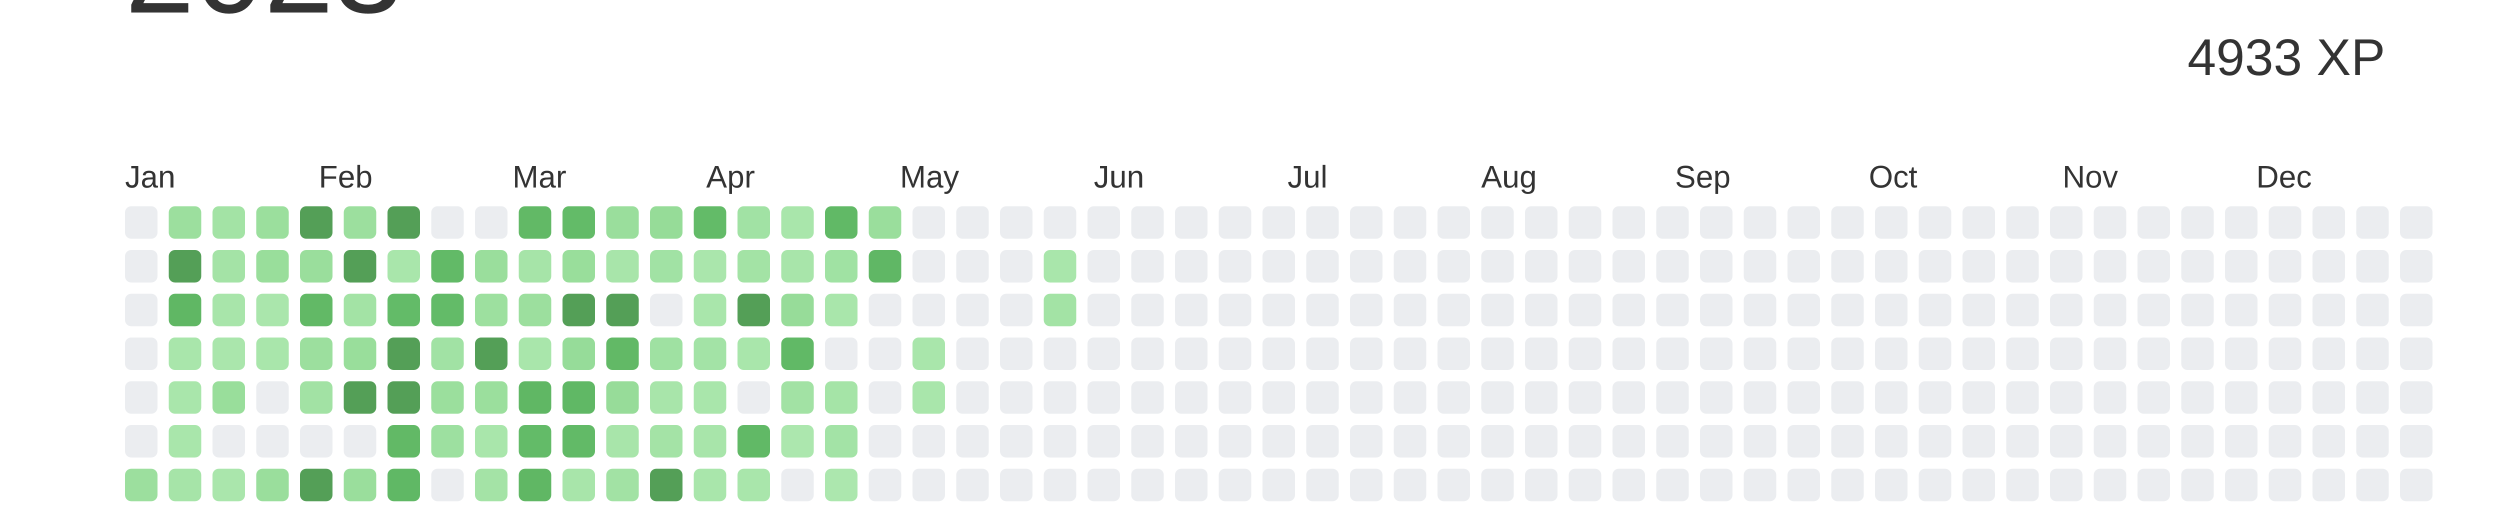
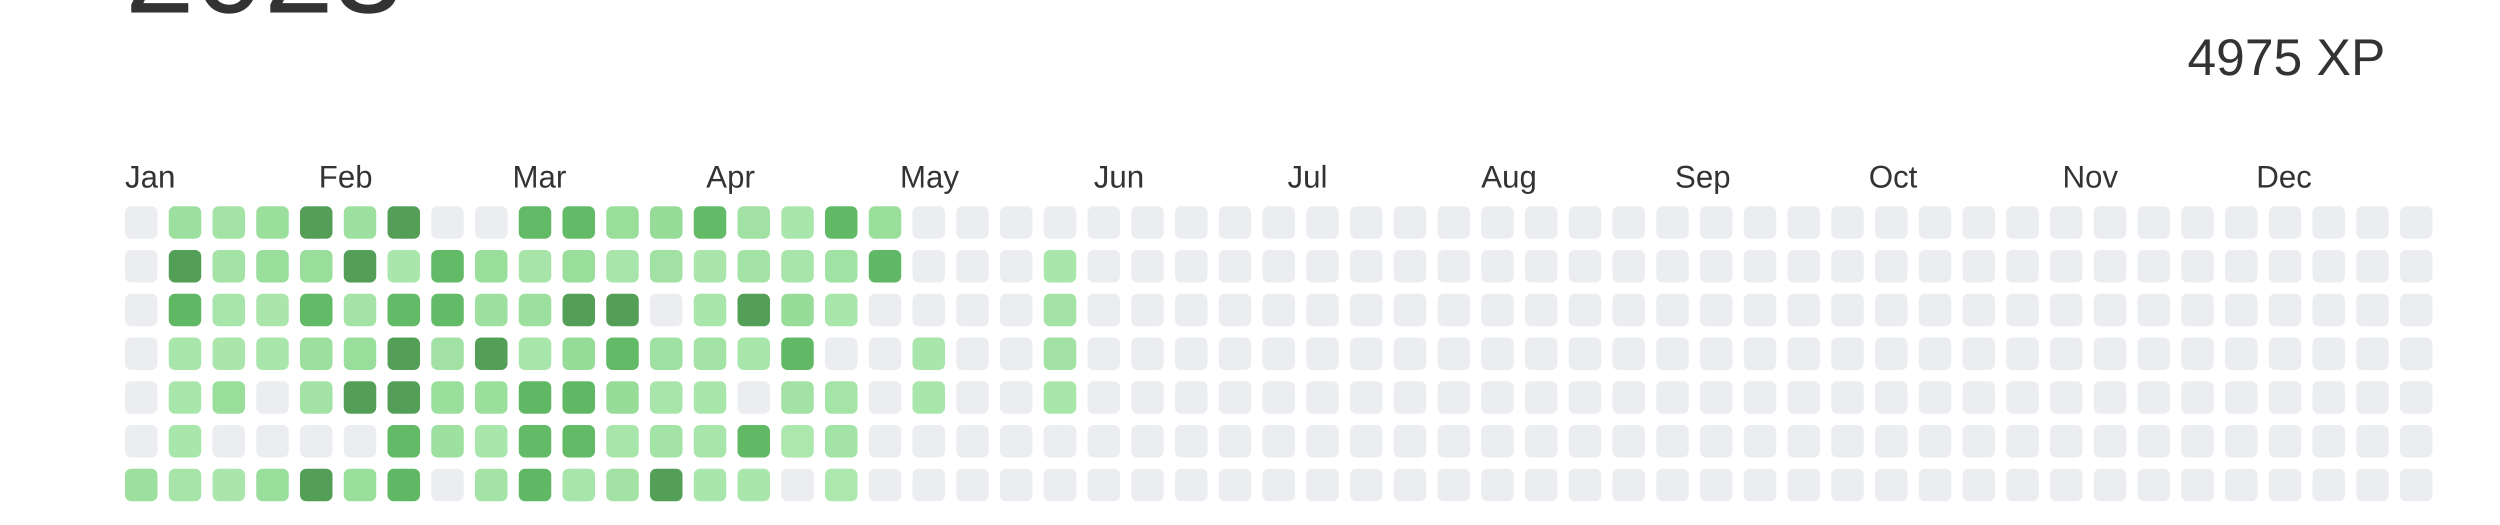
<svg xmlns="http://www.w3.org/2000/svg" baseProfile="full" height="42mm" version="1.1" viewBox="0,0,200,42" width="200mm">
  <defs />
  <rect fill="#ffffff" height="42" width="200" x="0" y="0" />
  <text alignment-baseline="hanging" fill="#333333" style="font-size:10.0px; font-family:Arial;" x="10" y="1">2023</text>
-   <text alignment-baseline="hanging" fill="#333333" style="font-size:4.125px; font-family:Arial;" x="175" y="6">4933 XP</text>
+   <text alignment-baseline="hanging" fill="#333333" style="font-size:4.125px; font-family:Arial;" x="175" y="6">4975 XP</text>
  <text fill="#333333" style="font-size:2.5px; font-family:Arial" x="10.0" y="15">Jan</text>
  <text fill="#333333" style="font-size:2.5px; font-family:Arial" x="25.5" y="15">Feb</text>
  <text fill="#333333" style="font-size:2.5px; font-family:Arial" x="41.0" y="15">Mar</text>
  <text fill="#333333" style="font-size:2.5px; font-family:Arial" x="56.5" y="15">Apr</text>
  <text fill="#333333" style="font-size:2.5px; font-family:Arial" x="72.0" y="15">May</text>
  <text fill="#333333" style="font-size:2.5px; font-family:Arial" x="87.5" y="15">Jun</text>
  <text fill="#333333" style="font-size:2.5px; font-family:Arial" x="103.0" y="15">Jul</text>
  <text fill="#333333" style="font-size:2.5px; font-family:Arial" x="118.5" y="15">Aug</text>
  <text fill="#333333" style="font-size:2.5px; font-family:Arial" x="134.0" y="15">Sep</text>
  <text fill="#333333" style="font-size:2.5px; font-family:Arial" x="149.5" y="15">Oct</text>
  <text fill="#333333" style="font-size:2.5px; font-family:Arial" x="165.0" y="15">Nov</text>
  <text fill="#333333" style="font-size:2.5px; font-family:Arial" x="180.5" y="15">Dec</text>
  <rect fill="#EBEDF0" height="2.6" rx="0.5" ry="0.5" width="2.6" x="10.0" y="16.5" />
  <rect fill="#EBEDF0" height="2.6" rx="0.5" ry="0.5" width="2.6" x="10.0" y="20.0" />
  <rect fill="#EBEDF0" height="2.6" rx="0.5" ry="0.5" width="2.6" x="10.0" y="23.5" />
  <rect fill="#EBEDF0" height="2.6" rx="0.5" ry="0.5" width="2.6" x="10.0" y="27.0" />
  <rect fill="#EBEDF0" height="2.6" rx="0.5" ry="0.5" width="2.6" x="10.0" y="30.5" />
  <rect fill="#EBEDF0" height="2.6" rx="0.5" ry="0.5" width="2.6" x="10.0" y="34.0" />
  <rect fill="#9cdf9e" height="2.6" rx="0.5" ry="0.5" width="2.6" x="10.0" y="37.5" />
  <rect fill="#9cdf9e" height="2.6" rx="0.5" ry="0.5" width="2.6" x="13.5" y="16.5" />
  <rect fill="#549F57" height="2.6" rx="0.5" ry="0.5" width="2.6" x="13.5" y="20.0" />
  <rect fill="#60b764" height="2.6" rx="0.5" ry="0.5" width="2.6" x="13.5" y="23.5" />
  <rect fill="#a9e6ab" height="2.6" rx="0.5" ry="0.5" width="2.6" x="13.5" y="27.0" />
  <rect fill="#a9e6ab" height="2.6" rx="0.5" ry="0.5" width="2.6" x="13.5" y="30.5" />
  <rect fill="#a9e6ab" height="2.6" rx="0.5" ry="0.5" width="2.6" x="13.5" y="34.0" />
  <rect fill="#a6e4a8" height="2.6" rx="0.5" ry="0.5" width="2.6" x="13.5" y="37.5" />
  <rect fill="#a3e3a5" height="2.6" rx="0.5" ry="0.5" width="2.6" x="17.0" y="16.5" />
  <rect fill="#a4e3a6" height="2.6" rx="0.5" ry="0.5" width="2.6" x="17.0" y="20.0" />
  <rect fill="#a8e5aa" height="2.6" rx="0.5" ry="0.5" width="2.6" x="17.0" y="23.5" />
  <rect fill="#aae6ac" height="2.6" rx="0.5" ry="0.5" width="2.6" x="17.0" y="27.0" />
  <rect fill="#99de9b" height="2.6" rx="0.5" ry="0.5" width="2.6" x="17.0" y="30.5" />
  <rect fill="#EBEDF0" height="2.6" rx="0.5" ry="0.5" width="2.6" x="17.0" y="34.0" />
  <rect fill="#aae6ac" height="2.6" rx="0.5" ry="0.5" width="2.6" x="17.0" y="37.5" />
  <rect fill="#9bdf9d" height="2.6" rx="0.5" ry="0.5" width="2.6" x="20.5" y="16.5" />
  <rect fill="#99de9b" height="2.6" rx="0.5" ry="0.5" width="2.6" x="20.5" y="20.0" />
  <rect fill="#aae6ac" height="2.6" rx="0.5" ry="0.5" width="2.6" x="20.5" y="23.5" />
  <rect fill="#a9e6ab" height="2.6" rx="0.5" ry="0.5" width="2.6" x="20.5" y="27.0" />
  <rect fill="#EBEDF0" height="2.6" rx="0.5" ry="0.5" width="2.6" x="20.5" y="30.5" />
  <rect fill="#EBEDF0" height="2.6" rx="0.5" ry="0.5" width="2.6" x="20.5" y="34.0" />
  <rect fill="#9ade9c" height="2.6" rx="0.5" ry="0.5" width="2.6" x="20.5" y="37.5" />
  <rect fill="#549F57" height="2.6" rx="0.5" ry="0.5" width="2.6" x="24.0" y="16.5" />
  <rect fill="#9ade9c" height="2.6" rx="0.5" ry="0.5" width="2.6" x="24.0" y="20.0" />
  <rect fill="#62b966" height="2.6" rx="0.5" ry="0.5" width="2.6" x="24.0" y="23.5" />
  <rect fill="#9cdf9e" height="2.6" rx="0.5" ry="0.5" width="2.6" x="24.0" y="27.0" />
  <rect fill="#a2e2a4" height="2.6" rx="0.5" ry="0.5" width="2.6" x="24.0" y="30.5" />
  <rect fill="#EBEDF0" height="2.6" rx="0.5" ry="0.5" width="2.6" x="24.0" y="34.0" />
  <rect fill="#549F57" height="2.6" rx="0.5" ry="0.5" width="2.6" x="24.0" y="37.5" />
  <rect fill="#9cdf9e" height="2.6" rx="0.5" ry="0.5" width="2.6" x="27.5" y="16.5" />
  <rect fill="#549F57" height="2.6" rx="0.5" ry="0.5" width="2.6" x="27.5" y="20.0" />
  <rect fill="#a3e3a5" height="2.6" rx="0.5" ry="0.5" width="2.6" x="27.5" y="23.5" />
  <rect fill="#99de9b" height="2.6" rx="0.5" ry="0.5" width="2.6" x="27.5" y="27.0" />
  <rect fill="#549F57" height="2.6" rx="0.5" ry="0.5" width="2.6" x="27.5" y="30.5" />
  <rect fill="#EBEDF0" height="2.6" rx="0.5" ry="0.5" width="2.6" x="27.5" y="34.0" />
  <rect fill="#9ade9c" height="2.6" rx="0.5" ry="0.5" width="2.6" x="27.5" y="37.5" />
  <rect fill="#549F57" height="2.6" rx="0.5" ry="0.5" width="2.6" x="31.0" y="16.5" />
  <rect fill="#a9e6ab" height="2.6" rx="0.5" ry="0.5" width="2.6" x="31.0" y="20.0" />
  <rect fill="#63bb68" height="2.6" rx="0.5" ry="0.5" width="2.6" x="31.0" y="23.5" />
  <rect fill="#549F57" height="2.6" rx="0.5" ry="0.5" width="2.6" x="31.0" y="27.0" />
  <rect fill="#549F57" height="2.6" rx="0.5" ry="0.5" width="2.6" x="31.0" y="30.5" />
  <rect fill="#62b966" height="2.6" rx="0.5" ry="0.5" width="2.6" x="31.0" y="34.0" />
  <rect fill="#60b865" height="2.6" rx="0.5" ry="0.5" width="2.6" x="31.0" y="37.5" />
  <rect fill="#EBEDF0" height="2.6" rx="0.5" ry="0.5" width="2.6" x="34.5" y="16.5" />
  <rect fill="#62ba67" height="2.6" rx="0.5" ry="0.5" width="2.6" x="34.5" y="20.0" />
  <rect fill="#63bb68" height="2.6" rx="0.5" ry="0.5" width="2.6" x="34.5" y="23.5" />
  <rect fill="#a1e2a4" height="2.6" rx="0.5" ry="0.5" width="2.6" x="34.5" y="27.0" />
  <rect fill="#9bdf9d" height="2.6" rx="0.5" ry="0.5" width="2.6" x="34.5" y="30.5" />
  <rect fill="#9de0a0" height="2.6" rx="0.5" ry="0.5" width="2.6" x="34.5" y="34.0" />
  <rect fill="#EBEDF0" height="2.6" rx="0.5" ry="0.5" width="2.6" x="34.5" y="37.5" />
  <rect fill="#EBEDF0" height="2.6" rx="0.5" ry="0.5" width="2.6" x="38.0" y="16.5" />
  <rect fill="#9ade9c" height="2.6" rx="0.5" ry="0.5" width="2.6" x="38.0" y="20.0" />
  <rect fill="#9de09f" height="2.6" rx="0.5" ry="0.5" width="2.6" x="38.0" y="23.5" />
  <rect fill="#549F57" height="2.6" rx="0.5" ry="0.5" width="2.6" x="38.0" y="27.0" />
  <rect fill="#9bdf9d" height="2.6" rx="0.5" ry="0.5" width="2.6" x="38.0" y="30.5" />
  <rect fill="#a9e6ab" height="2.6" rx="0.5" ry="0.5" width="2.6" x="38.0" y="34.0" />
  <rect fill="#a4e3a6" height="2.6" rx="0.5" ry="0.5" width="2.6" x="38.0" y="37.5" />
  <rect fill="#62b966" height="2.6" rx="0.5" ry="0.5" width="2.6" x="41.5" y="16.5" />
  <rect fill="#a6e4a8" height="2.6" rx="0.5" ry="0.5" width="2.6" x="41.5" y="20.0" />
  <rect fill="#9cdf9e" height="2.6" rx="0.5" ry="0.5" width="2.6" x="41.5" y="23.5" />
  <rect fill="#a9e6ab" height="2.6" rx="0.5" ry="0.5" width="2.6" x="41.5" y="27.0" />
  <rect fill="#60b764" height="2.6" rx="0.5" ry="0.5" width="2.6" x="41.5" y="30.5" />
  <rect fill="#63bb68" height="2.6" rx="0.5" ry="0.5" width="2.6" x="41.5" y="34.0" />
  <rect fill="#60b764" height="2.6" rx="0.5" ry="0.5" width="2.6" x="41.5" y="37.5" />
  <rect fill="#63bb68" height="2.6" rx="0.5" ry="0.5" width="2.6" x="45.0" y="16.5" />
  <rect fill="#99de9b" height="2.6" rx="0.5" ry="0.5" width="2.6" x="45.0" y="20.0" />
  <rect fill="#549F57" height="2.6" rx="0.5" ry="0.5" width="2.6" x="45.0" y="23.5" />
  <rect fill="#96dc99" height="2.6" rx="0.5" ry="0.5" width="2.6" x="45.0" y="27.0" />
  <rect fill="#60b865" height="2.6" rx="0.5" ry="0.5" width="2.6" x="45.0" y="30.5" />
  <rect fill="#62ba67" height="2.6" rx="0.5" ry="0.5" width="2.6" x="45.0" y="34.0" />
  <rect fill="#a8e5aa" height="2.6" rx="0.5" ry="0.5" width="2.6" x="45.0" y="37.5" />
  <rect fill="#9ade9c" height="2.6" rx="0.5" ry="0.5" width="2.6" x="48.5" y="16.5" />
  <rect fill="#a8e5aa" height="2.6" rx="0.5" ry="0.5" width="2.6" x="48.5" y="20.0" />
  <rect fill="#549F57" height="2.6" rx="0.5" ry="0.5" width="2.6" x="48.5" y="23.5" />
  <rect fill="#62b966" height="2.6" rx="0.5" ry="0.5" width="2.6" x="48.5" y="27.0" />
  <rect fill="#97dc99" height="2.6" rx="0.5" ry="0.5" width="2.6" x="48.5" y="30.5" />
  <rect fill="#a8e5aa" height="2.6" rx="0.5" ry="0.5" width="2.6" x="48.5" y="34.0" />
  <rect fill="#a2e2a4" height="2.6" rx="0.5" ry="0.5" width="2.6" x="48.5" y="37.5" />
  <rect fill="#96dc98" height="2.6" rx="0.5" ry="0.5" width="2.6" x="52.0" y="16.5" />
  <rect fill="#a1e2a4" height="2.6" rx="0.5" ry="0.5" width="2.6" x="52.0" y="20.0" />
  <rect fill="#EBEDF0" height="2.6" rx="0.5" ry="0.5" width="2.6" x="52.0" y="23.5" />
  <rect fill="#9fe1a2" height="2.6" rx="0.5" ry="0.5" width="2.6" x="52.0" y="27.0" />
  <rect fill="#a8e5aa" height="2.6" rx="0.5" ry="0.5" width="2.6" x="52.0" y="30.5" />
  <rect fill="#a4e3a6" height="2.6" rx="0.5" ry="0.5" width="2.6" x="52.0" y="34.0" />
  <rect fill="#549F57" height="2.6" rx="0.5" ry="0.5" width="2.6" x="52.0" y="37.5" />
  <rect fill="#63bb68" height="2.6" rx="0.5" ry="0.5" width="2.6" x="55.5" y="16.5" />
  <rect fill="#aae6ac" height="2.6" rx="0.5" ry="0.5" width="2.6" x="55.5" y="20.0" />
  <rect fill="#a9e6ab" height="2.6" rx="0.5" ry="0.5" width="2.6" x="55.5" y="23.5" />
  <rect fill="#a3e3a6" height="2.6" rx="0.5" ry="0.5" width="2.6" x="55.5" y="27.0" />
  <rect fill="#a9e6ab" height="2.6" rx="0.5" ry="0.5" width="2.6" x="55.5" y="30.5" />
  <rect fill="#a8e5aa" height="2.6" rx="0.5" ry="0.5" width="2.6" x="55.5" y="34.0" />
  <rect fill="#a9e6ab" height="2.6" rx="0.5" ry="0.5" width="2.6" x="55.5" y="37.5" />
  <rect fill="#a1e2a4" height="2.6" rx="0.5" ry="0.5" width="2.6" x="59.0" y="16.5" />
  <rect fill="#a3e3a5" height="2.6" rx="0.5" ry="0.5" width="2.6" x="59.0" y="20.0" />
  <rect fill="#549F57" height="2.6" rx="0.5" ry="0.5" width="2.6" x="59.0" y="23.5" />
  <rect fill="#a9e6ab" height="2.6" rx="0.5" ry="0.5" width="2.6" x="59.0" y="27.0" />
  <rect fill="#EBEDF0" height="2.6" rx="0.5" ry="0.5" width="2.6" x="59.0" y="30.5" />
  <rect fill="#61b966" height="2.6" rx="0.5" ry="0.5" width="2.6" x="59.0" y="34.0" />
  <rect fill="#a9e6ab" height="2.6" rx="0.5" ry="0.5" width="2.6" x="59.0" y="37.5" />
  <rect fill="#a9e6ab" height="2.6" rx="0.5" ry="0.5" width="2.6" x="62.5" y="16.5" />
  <rect fill="#a8e5aa" height="2.6" rx="0.5" ry="0.5" width="2.6" x="62.5" y="20.0" />
  <rect fill="#97dc99" height="2.6" rx="0.5" ry="0.5" width="2.6" x="62.5" y="23.5" />
  <rect fill="#61b966" height="2.6" rx="0.5" ry="0.5" width="2.6" x="62.5" y="27.0" />
  <rect fill="#a2e2a4" height="2.6" rx="0.5" ry="0.5" width="2.6" x="62.5" y="30.5" />
  <rect fill="#ace7ae" height="2.6" rx="0.5" ry="0.5" width="2.6" x="62.5" y="34.0" />
  <rect fill="#EBEDF0" height="2.6" rx="0.5" ry="0.5" width="2.6" x="62.5" y="37.5" />
  <rect fill="#61b966" height="2.6" rx="0.5" ry="0.5" width="2.6" x="66.0" y="16.5" />
  <rect fill="#a0e2a3" height="2.6" rx="0.5" ry="0.5" width="2.6" x="66.0" y="20.0" />
  <rect fill="#a9e6ab" height="2.6" rx="0.5" ry="0.5" width="2.6" x="66.0" y="23.5" />
  <rect fill="#EBEDF0" height="2.6" rx="0.5" ry="0.5" width="2.6" x="66.0" y="27.0" />
  <rect fill="#a5e4a7" height="2.6" rx="0.5" ry="0.5" width="2.6" x="66.0" y="30.5" />
  <rect fill="#a3e3a6" height="2.6" rx="0.5" ry="0.5" width="2.6" x="66.0" y="34.0" />
  <rect fill="#ace7ae" height="2.6" rx="0.5" ry="0.5" width="2.6" x="66.0" y="37.5" />
  <rect fill="#9ade9c" height="2.6" rx="0.5" ry="0.5" width="2.6" x="69.5" y="16.5" />
  <rect fill="#60b765" height="2.6" rx="0.5" ry="0.5" width="2.6" x="69.5" y="20.0" />
  <rect fill="#EBEDF0" height="2.6" rx="0.5" ry="0.5" width="2.6" x="69.5" y="23.5" />
  <rect fill="#EBEDF0" height="2.6" rx="0.5" ry="0.5" width="2.6" x="69.5" y="27.0" />
  <rect fill="#EBEDF0" height="2.6" rx="0.5" ry="0.5" width="2.6" x="69.5" y="30.5" />
  <rect fill="#EBEDF0" height="2.6" rx="0.5" ry="0.5" width="2.6" x="69.5" y="34.0" />
  <rect fill="#EBEDF0" height="2.6" rx="0.5" ry="0.5" width="2.6" x="69.5" y="37.5" />
  <rect fill="#EBEDF0" height="2.6" rx="0.5" ry="0.5" width="2.6" x="73.0" y="16.5" />
  <rect fill="#EBEDF0" height="2.6" rx="0.5" ry="0.5" width="2.6" x="73.0" y="20.0" />
  <rect fill="#EBEDF0" height="2.6" rx="0.5" ry="0.5" width="2.6" x="73.0" y="23.5" />
  <rect fill="#a9e6ab" height="2.6" rx="0.5" ry="0.5" width="2.6" x="73.0" y="27.0" />
  <rect fill="#a9e6ab" height="2.6" rx="0.5" ry="0.5" width="2.6" x="73.0" y="30.5" />
  <rect fill="#EBEDF0" height="2.6" rx="0.5" ry="0.5" width="2.6" x="73.0" y="34.0" />
  <rect fill="#EBEDF0" height="2.6" rx="0.5" ry="0.5" width="2.6" x="73.0" y="37.5" />
  <rect fill="#EBEDF0" height="2.6" rx="0.5" ry="0.5" width="2.6" x="76.5" y="16.5" />
  <rect fill="#EBEDF0" height="2.6" rx="0.5" ry="0.5" width="2.6" x="76.5" y="20.0" />
  <rect fill="#EBEDF0" height="2.6" rx="0.5" ry="0.5" width="2.6" x="76.5" y="23.5" />
  <rect fill="#EBEDF0" height="2.6" rx="0.5" ry="0.5" width="2.6" x="76.5" y="27.0" />
  <rect fill="#EBEDF0" height="2.6" rx="0.5" ry="0.5" width="2.6" x="76.5" y="30.5" />
  <rect fill="#EBEDF0" height="2.6" rx="0.5" ry="0.5" width="2.6" x="76.5" y="34.0" />
  <rect fill="#EBEDF0" height="2.6" rx="0.5" ry="0.5" width="2.6" x="76.5" y="37.5" />
  <rect fill="#EBEDF0" height="2.6" rx="0.5" ry="0.5" width="2.6" x="80.0" y="16.5" />
  <rect fill="#EBEDF0" height="2.6" rx="0.5" ry="0.5" width="2.6" x="80.0" y="20.0" />
  <rect fill="#EBEDF0" height="2.6" rx="0.5" ry="0.5" width="2.6" x="80.0" y="23.5" />
  <rect fill="#EBEDF0" height="2.6" rx="0.5" ry="0.5" width="2.6" x="80.0" y="27.0" />
  <rect fill="#EBEDF0" height="2.6" rx="0.5" ry="0.5" width="2.6" x="80.0" y="30.5" />
  <rect fill="#EBEDF0" height="2.6" rx="0.5" ry="0.5" width="2.6" x="80.0" y="34.0" />
  <rect fill="#EBEDF0" height="2.6" rx="0.5" ry="0.5" width="2.6" x="80.0" y="37.5" />
  <rect fill="#EBEDF0" height="2.6" rx="0.5" ry="0.5" width="2.6" x="83.5" y="16.5" />
  <rect fill="#a9e6ab" height="2.6" rx="0.5" ry="0.5" width="2.6" x="83.5" y="20.0" />
  <rect fill="#a3e3a5" height="2.6" rx="0.5" ry="0.5" width="2.6" x="83.5" y="23.5" />
-   <rect fill="#EBEDF0" height="2.6" rx="0.5" ry="0.5" width="2.6" x="83.5" y="27.0" />
-   <rect fill="#EBEDF0" height="2.6" rx="0.5" ry="0.5" width="2.6" x="83.5" y="30.5" />
+   <rect fill="#a1e2a4" height="2.6" rx="0.5" ry="0.5" width="2.6" x="83.5" y="27.0" />
+   <rect fill="#a9e6ab" height="2.6" rx="0.5" ry="0.5" width="2.6" x="83.5" y="30.5" />
  <rect fill="#EBEDF0" height="2.6" rx="0.5" ry="0.5" width="2.6" x="83.5" y="34.0" />
  <rect fill="#EBEDF0" height="2.6" rx="0.5" ry="0.5" width="2.6" x="83.5" y="37.5" />
  <rect fill="#EBEDF0" height="2.6" rx="0.5" ry="0.5" width="2.6" x="87.0" y="16.5" />
  <rect fill="#EBEDF0" height="2.6" rx="0.5" ry="0.5" width="2.6" x="87.0" y="20.0" />
  <rect fill="#EBEDF0" height="2.6" rx="0.5" ry="0.5" width="2.6" x="87.0" y="23.5" />
  <rect fill="#EBEDF0" height="2.6" rx="0.5" ry="0.5" width="2.6" x="87.0" y="27.0" />
  <rect fill="#EBEDF0" height="2.6" rx="0.5" ry="0.5" width="2.6" x="87.0" y="30.5" />
  <rect fill="#EBEDF0" height="2.6" rx="0.5" ry="0.5" width="2.6" x="87.0" y="34.0" />
  <rect fill="#EBEDF0" height="2.6" rx="0.5" ry="0.5" width="2.6" x="87.0" y="37.5" />
  <rect fill="#EBEDF0" height="2.6" rx="0.5" ry="0.5" width="2.6" x="90.5" y="16.5" />
  <rect fill="#EBEDF0" height="2.6" rx="0.5" ry="0.5" width="2.6" x="90.5" y="20.0" />
  <rect fill="#EBEDF0" height="2.6" rx="0.5" ry="0.5" width="2.6" x="90.5" y="23.5" />
  <rect fill="#EBEDF0" height="2.6" rx="0.5" ry="0.5" width="2.6" x="90.5" y="27.0" />
  <rect fill="#EBEDF0" height="2.6" rx="0.5" ry="0.5" width="2.6" x="90.5" y="30.5" />
  <rect fill="#EBEDF0" height="2.6" rx="0.5" ry="0.5" width="2.6" x="90.5" y="34.0" />
  <rect fill="#EBEDF0" height="2.6" rx="0.5" ry="0.5" width="2.6" x="90.5" y="37.5" />
  <rect fill="#EBEDF0" height="2.6" rx="0.5" ry="0.5" width="2.6" x="94.0" y="16.5" />
  <rect fill="#EBEDF0" height="2.6" rx="0.5" ry="0.5" width="2.6" x="94.0" y="20.0" />
  <rect fill="#EBEDF0" height="2.6" rx="0.5" ry="0.5" width="2.6" x="94.0" y="23.5" />
  <rect fill="#EBEDF0" height="2.6" rx="0.5" ry="0.5" width="2.6" x="94.0" y="27.0" />
  <rect fill="#EBEDF0" height="2.6" rx="0.5" ry="0.5" width="2.6" x="94.0" y="30.5" />
  <rect fill="#EBEDF0" height="2.6" rx="0.5" ry="0.5" width="2.6" x="94.0" y="34.0" />
  <rect fill="#EBEDF0" height="2.6" rx="0.5" ry="0.5" width="2.6" x="94.0" y="37.5" />
  <rect fill="#EBEDF0" height="2.6" rx="0.5" ry="0.5" width="2.6" x="97.5" y="16.5" />
  <rect fill="#EBEDF0" height="2.6" rx="0.5" ry="0.5" width="2.6" x="97.5" y="20.0" />
  <rect fill="#EBEDF0" height="2.6" rx="0.5" ry="0.5" width="2.6" x="97.5" y="23.5" />
  <rect fill="#EBEDF0" height="2.6" rx="0.5" ry="0.5" width="2.6" x="97.5" y="27.0" />
  <rect fill="#EBEDF0" height="2.6" rx="0.5" ry="0.5" width="2.6" x="97.5" y="30.5" />
  <rect fill="#EBEDF0" height="2.6" rx="0.5" ry="0.5" width="2.6" x="97.5" y="34.0" />
  <rect fill="#EBEDF0" height="2.6" rx="0.5" ry="0.5" width="2.6" x="97.5" y="37.5" />
  <rect fill="#EBEDF0" height="2.6" rx="0.5" ry="0.5" width="2.6" x="101.0" y="16.5" />
  <rect fill="#EBEDF0" height="2.6" rx="0.5" ry="0.5" width="2.6" x="101.0" y="20.0" />
  <rect fill="#EBEDF0" height="2.6" rx="0.5" ry="0.5" width="2.6" x="101.0" y="23.5" />
  <rect fill="#EBEDF0" height="2.6" rx="0.5" ry="0.5" width="2.6" x="101.0" y="27.0" />
  <rect fill="#EBEDF0" height="2.6" rx="0.5" ry="0.5" width="2.6" x="101.0" y="30.5" />
  <rect fill="#EBEDF0" height="2.6" rx="0.5" ry="0.5" width="2.6" x="101.0" y="34.0" />
  <rect fill="#EBEDF0" height="2.6" rx="0.5" ry="0.5" width="2.6" x="101.0" y="37.5" />
  <rect fill="#EBEDF0" height="2.6" rx="0.5" ry="0.5" width="2.6" x="104.5" y="16.5" />
  <rect fill="#EBEDF0" height="2.6" rx="0.5" ry="0.5" width="2.6" x="104.5" y="20.0" />
  <rect fill="#EBEDF0" height="2.6" rx="0.5" ry="0.5" width="2.6" x="104.5" y="23.5" />
  <rect fill="#EBEDF0" height="2.6" rx="0.5" ry="0.5" width="2.6" x="104.5" y="27.0" />
  <rect fill="#EBEDF0" height="2.6" rx="0.5" ry="0.5" width="2.6" x="104.5" y="30.5" />
  <rect fill="#EBEDF0" height="2.6" rx="0.5" ry="0.5" width="2.6" x="104.5" y="34.0" />
  <rect fill="#EBEDF0" height="2.6" rx="0.5" ry="0.5" width="2.6" x="104.5" y="37.5" />
  <rect fill="#EBEDF0" height="2.6" rx="0.5" ry="0.5" width="2.6" x="108.0" y="16.5" />
  <rect fill="#EBEDF0" height="2.6" rx="0.5" ry="0.5" width="2.6" x="108.0" y="20.0" />
  <rect fill="#EBEDF0" height="2.6" rx="0.5" ry="0.5" width="2.6" x="108.0" y="23.5" />
  <rect fill="#EBEDF0" height="2.6" rx="0.5" ry="0.5" width="2.6" x="108.0" y="27.0" />
  <rect fill="#EBEDF0" height="2.6" rx="0.5" ry="0.5" width="2.6" x="108.0" y="30.5" />
  <rect fill="#EBEDF0" height="2.6" rx="0.5" ry="0.5" width="2.6" x="108.0" y="34.0" />
  <rect fill="#EBEDF0" height="2.6" rx="0.5" ry="0.5" width="2.6" x="108.0" y="37.5" />
  <rect fill="#EBEDF0" height="2.6" rx="0.5" ry="0.5" width="2.6" x="111.5" y="16.5" />
  <rect fill="#EBEDF0" height="2.6" rx="0.5" ry="0.5" width="2.6" x="111.5" y="20.0" />
  <rect fill="#EBEDF0" height="2.6" rx="0.5" ry="0.5" width="2.6" x="111.5" y="23.5" />
  <rect fill="#EBEDF0" height="2.6" rx="0.5" ry="0.5" width="2.6" x="111.5" y="27.0" />
  <rect fill="#EBEDF0" height="2.6" rx="0.5" ry="0.5" width="2.6" x="111.5" y="30.5" />
  <rect fill="#EBEDF0" height="2.6" rx="0.5" ry="0.5" width="2.6" x="111.5" y="34.0" />
  <rect fill="#EBEDF0" height="2.6" rx="0.5" ry="0.5" width="2.6" x="111.5" y="37.5" />
  <rect fill="#EBEDF0" height="2.6" rx="0.5" ry="0.5" width="2.6" x="115.0" y="16.5" />
  <rect fill="#EBEDF0" height="2.6" rx="0.5" ry="0.5" width="2.6" x="115.0" y="20.0" />
  <rect fill="#EBEDF0" height="2.6" rx="0.5" ry="0.5" width="2.6" x="115.0" y="23.5" />
  <rect fill="#EBEDF0" height="2.6" rx="0.5" ry="0.5" width="2.6" x="115.0" y="27.0" />
  <rect fill="#EBEDF0" height="2.6" rx="0.5" ry="0.5" width="2.6" x="115.0" y="30.5" />
  <rect fill="#EBEDF0" height="2.6" rx="0.5" ry="0.5" width="2.6" x="115.0" y="34.0" />
  <rect fill="#EBEDF0" height="2.6" rx="0.5" ry="0.5" width="2.6" x="115.0" y="37.5" />
  <rect fill="#EBEDF0" height="2.6" rx="0.5" ry="0.5" width="2.6" x="118.5" y="16.5" />
  <rect fill="#EBEDF0" height="2.6" rx="0.5" ry="0.5" width="2.6" x="118.5" y="20.0" />
  <rect fill="#EBEDF0" height="2.6" rx="0.5" ry="0.5" width="2.6" x="118.5" y="23.5" />
  <rect fill="#EBEDF0" height="2.6" rx="0.5" ry="0.5" width="2.6" x="118.5" y="27.0" />
  <rect fill="#EBEDF0" height="2.6" rx="0.5" ry="0.5" width="2.6" x="118.5" y="30.5" />
  <rect fill="#EBEDF0" height="2.6" rx="0.5" ry="0.5" width="2.6" x="118.5" y="34.0" />
  <rect fill="#EBEDF0" height="2.6" rx="0.5" ry="0.5" width="2.6" x="118.5" y="37.5" />
  <rect fill="#EBEDF0" height="2.6" rx="0.5" ry="0.5" width="2.6" x="122.0" y="16.5" />
  <rect fill="#EBEDF0" height="2.6" rx="0.5" ry="0.5" width="2.6" x="122.0" y="20.0" />
  <rect fill="#EBEDF0" height="2.6" rx="0.5" ry="0.5" width="2.6" x="122.0" y="23.5" />
  <rect fill="#EBEDF0" height="2.6" rx="0.5" ry="0.5" width="2.6" x="122.0" y="27.0" />
  <rect fill="#EBEDF0" height="2.6" rx="0.5" ry="0.5" width="2.6" x="122.0" y="30.5" />
  <rect fill="#EBEDF0" height="2.6" rx="0.5" ry="0.5" width="2.6" x="122.0" y="34.0" />
  <rect fill="#EBEDF0" height="2.6" rx="0.5" ry="0.5" width="2.6" x="122.0" y="37.5" />
  <rect fill="#EBEDF0" height="2.6" rx="0.5" ry="0.5" width="2.6" x="125.5" y="16.5" />
  <rect fill="#EBEDF0" height="2.6" rx="0.5" ry="0.5" width="2.6" x="125.5" y="20.0" />
  <rect fill="#EBEDF0" height="2.6" rx="0.5" ry="0.5" width="2.6" x="125.5" y="23.5" />
  <rect fill="#EBEDF0" height="2.6" rx="0.5" ry="0.5" width="2.6" x="125.5" y="27.0" />
  <rect fill="#EBEDF0" height="2.6" rx="0.5" ry="0.5" width="2.6" x="125.5" y="30.5" />
  <rect fill="#EBEDF0" height="2.6" rx="0.5" ry="0.5" width="2.6" x="125.5" y="34.0" />
  <rect fill="#EBEDF0" height="2.6" rx="0.5" ry="0.5" width="2.6" x="125.5" y="37.5" />
  <rect fill="#EBEDF0" height="2.6" rx="0.5" ry="0.5" width="2.6" x="129.0" y="16.5" />
  <rect fill="#EBEDF0" height="2.6" rx="0.5" ry="0.5" width="2.6" x="129.0" y="20.0" />
  <rect fill="#EBEDF0" height="2.6" rx="0.5" ry="0.5" width="2.6" x="129.0" y="23.5" />
  <rect fill="#EBEDF0" height="2.6" rx="0.5" ry="0.5" width="2.6" x="129.0" y="27.0" />
  <rect fill="#EBEDF0" height="2.6" rx="0.5" ry="0.5" width="2.6" x="129.0" y="30.5" />
  <rect fill="#EBEDF0" height="2.6" rx="0.5" ry="0.5" width="2.6" x="129.0" y="34.0" />
  <rect fill="#EBEDF0" height="2.6" rx="0.5" ry="0.5" width="2.6" x="129.0" y="37.5" />
  <rect fill="#EBEDF0" height="2.6" rx="0.5" ry="0.5" width="2.6" x="132.5" y="16.5" />
  <rect fill="#EBEDF0" height="2.6" rx="0.5" ry="0.5" width="2.6" x="132.5" y="20.0" />
  <rect fill="#EBEDF0" height="2.6" rx="0.5" ry="0.5" width="2.6" x="132.5" y="23.5" />
  <rect fill="#EBEDF0" height="2.6" rx="0.5" ry="0.5" width="2.6" x="132.5" y="27.0" />
  <rect fill="#EBEDF0" height="2.6" rx="0.5" ry="0.5" width="2.6" x="132.5" y="30.5" />
  <rect fill="#EBEDF0" height="2.6" rx="0.5" ry="0.5" width="2.6" x="132.5" y="34.0" />
  <rect fill="#EBEDF0" height="2.6" rx="0.5" ry="0.5" width="2.6" x="132.5" y="37.5" />
  <rect fill="#EBEDF0" height="2.6" rx="0.5" ry="0.5" width="2.6" x="136.0" y="16.5" />
  <rect fill="#EBEDF0" height="2.6" rx="0.5" ry="0.5" width="2.6" x="136.0" y="20.0" />
  <rect fill="#EBEDF0" height="2.6" rx="0.5" ry="0.5" width="2.6" x="136.0" y="23.5" />
  <rect fill="#EBEDF0" height="2.6" rx="0.5" ry="0.5" width="2.6" x="136.0" y="27.0" />
  <rect fill="#EBEDF0" height="2.6" rx="0.5" ry="0.5" width="2.6" x="136.0" y="30.5" />
  <rect fill="#EBEDF0" height="2.6" rx="0.5" ry="0.5" width="2.6" x="136.0" y="34.0" />
  <rect fill="#EBEDF0" height="2.6" rx="0.5" ry="0.5" width="2.6" x="136.0" y="37.5" />
  <rect fill="#EBEDF0" height="2.6" rx="0.5" ry="0.5" width="2.6" x="139.5" y="16.5" />
  <rect fill="#EBEDF0" height="2.6" rx="0.5" ry="0.5" width="2.6" x="139.5" y="20.0" />
  <rect fill="#EBEDF0" height="2.6" rx="0.5" ry="0.5" width="2.6" x="139.5" y="23.5" />
  <rect fill="#EBEDF0" height="2.6" rx="0.5" ry="0.5" width="2.6" x="139.5" y="27.0" />
  <rect fill="#EBEDF0" height="2.6" rx="0.5" ry="0.5" width="2.6" x="139.5" y="30.5" />
  <rect fill="#EBEDF0" height="2.6" rx="0.5" ry="0.5" width="2.6" x="139.5" y="34.0" />
  <rect fill="#EBEDF0" height="2.6" rx="0.5" ry="0.5" width="2.6" x="139.5" y="37.5" />
  <rect fill="#EBEDF0" height="2.6" rx="0.5" ry="0.5" width="2.6" x="143.0" y="16.5" />
  <rect fill="#EBEDF0" height="2.6" rx="0.5" ry="0.5" width="2.6" x="143.0" y="20.0" />
  <rect fill="#EBEDF0" height="2.6" rx="0.5" ry="0.5" width="2.6" x="143.0" y="23.5" />
  <rect fill="#EBEDF0" height="2.6" rx="0.5" ry="0.5" width="2.6" x="143.0" y="27.0" />
  <rect fill="#EBEDF0" height="2.6" rx="0.5" ry="0.5" width="2.6" x="143.0" y="30.5" />
  <rect fill="#EBEDF0" height="2.6" rx="0.5" ry="0.5" width="2.6" x="143.0" y="34.0" />
  <rect fill="#EBEDF0" height="2.6" rx="0.5" ry="0.5" width="2.6" x="143.0" y="37.5" />
  <rect fill="#EBEDF0" height="2.6" rx="0.5" ry="0.5" width="2.6" x="146.5" y="16.5" />
  <rect fill="#EBEDF0" height="2.6" rx="0.5" ry="0.5" width="2.6" x="146.5" y="20.0" />
  <rect fill="#EBEDF0" height="2.6" rx="0.5" ry="0.5" width="2.6" x="146.5" y="23.5" />
  <rect fill="#EBEDF0" height="2.6" rx="0.5" ry="0.5" width="2.6" x="146.5" y="27.0" />
  <rect fill="#EBEDF0" height="2.6" rx="0.5" ry="0.5" width="2.6" x="146.5" y="30.5" />
  <rect fill="#EBEDF0" height="2.6" rx="0.5" ry="0.5" width="2.6" x="146.5" y="34.0" />
  <rect fill="#EBEDF0" height="2.6" rx="0.5" ry="0.5" width="2.6" x="146.5" y="37.5" />
  <rect fill="#EBEDF0" height="2.6" rx="0.5" ry="0.5" width="2.6" x="150.0" y="16.5" />
  <rect fill="#EBEDF0" height="2.6" rx="0.5" ry="0.5" width="2.6" x="150.0" y="20.0" />
  <rect fill="#EBEDF0" height="2.6" rx="0.5" ry="0.5" width="2.6" x="150.0" y="23.5" />
  <rect fill="#EBEDF0" height="2.6" rx="0.5" ry="0.5" width="2.6" x="150.0" y="27.0" />
  <rect fill="#EBEDF0" height="2.6" rx="0.5" ry="0.5" width="2.6" x="150.0" y="30.5" />
  <rect fill="#EBEDF0" height="2.6" rx="0.5" ry="0.5" width="2.6" x="150.0" y="34.0" />
  <rect fill="#EBEDF0" height="2.6" rx="0.5" ry="0.5" width="2.6" x="150.0" y="37.5" />
  <rect fill="#EBEDF0" height="2.6" rx="0.5" ry="0.5" width="2.6" x="153.5" y="16.5" />
  <rect fill="#EBEDF0" height="2.6" rx="0.5" ry="0.5" width="2.6" x="153.5" y="20.0" />
  <rect fill="#EBEDF0" height="2.6" rx="0.5" ry="0.5" width="2.6" x="153.5" y="23.5" />
  <rect fill="#EBEDF0" height="2.6" rx="0.5" ry="0.5" width="2.6" x="153.5" y="27.0" />
  <rect fill="#EBEDF0" height="2.6" rx="0.5" ry="0.5" width="2.6" x="153.5" y="30.5" />
  <rect fill="#EBEDF0" height="2.6" rx="0.5" ry="0.5" width="2.6" x="153.5" y="34.0" />
  <rect fill="#EBEDF0" height="2.6" rx="0.5" ry="0.5" width="2.6" x="153.5" y="37.5" />
  <rect fill="#EBEDF0" height="2.6" rx="0.5" ry="0.5" width="2.6" x="157.0" y="16.5" />
  <rect fill="#EBEDF0" height="2.6" rx="0.5" ry="0.5" width="2.6" x="157.0" y="20.0" />
  <rect fill="#EBEDF0" height="2.6" rx="0.5" ry="0.5" width="2.6" x="157.0" y="23.5" />
  <rect fill="#EBEDF0" height="2.6" rx="0.5" ry="0.5" width="2.6" x="157.0" y="27.0" />
  <rect fill="#EBEDF0" height="2.6" rx="0.5" ry="0.5" width="2.6" x="157.0" y="30.5" />
  <rect fill="#EBEDF0" height="2.6" rx="0.5" ry="0.5" width="2.6" x="157.0" y="34.0" />
  <rect fill="#EBEDF0" height="2.6" rx="0.5" ry="0.5" width="2.6" x="157.0" y="37.5" />
  <rect fill="#EBEDF0" height="2.6" rx="0.5" ry="0.5" width="2.6" x="160.5" y="16.5" />
  <rect fill="#EBEDF0" height="2.6" rx="0.5" ry="0.5" width="2.6" x="160.5" y="20.0" />
  <rect fill="#EBEDF0" height="2.6" rx="0.5" ry="0.5" width="2.6" x="160.5" y="23.5" />
  <rect fill="#EBEDF0" height="2.6" rx="0.5" ry="0.5" width="2.6" x="160.5" y="27.0" />
  <rect fill="#EBEDF0" height="2.6" rx="0.5" ry="0.5" width="2.6" x="160.5" y="30.5" />
  <rect fill="#EBEDF0" height="2.6" rx="0.5" ry="0.5" width="2.6" x="160.5" y="34.0" />
  <rect fill="#EBEDF0" height="2.6" rx="0.5" ry="0.5" width="2.6" x="160.5" y="37.5" />
  <rect fill="#EBEDF0" height="2.6" rx="0.5" ry="0.5" width="2.6" x="164.0" y="16.5" />
  <rect fill="#EBEDF0" height="2.6" rx="0.5" ry="0.5" width="2.6" x="164.0" y="20.0" />
  <rect fill="#EBEDF0" height="2.6" rx="0.5" ry="0.5" width="2.6" x="164.0" y="23.5" />
  <rect fill="#EBEDF0" height="2.6" rx="0.5" ry="0.5" width="2.6" x="164.0" y="27.0" />
  <rect fill="#EBEDF0" height="2.6" rx="0.5" ry="0.5" width="2.6" x="164.0" y="30.5" />
  <rect fill="#EBEDF0" height="2.6" rx="0.5" ry="0.5" width="2.6" x="164.0" y="34.0" />
  <rect fill="#EBEDF0" height="2.6" rx="0.5" ry="0.5" width="2.6" x="164.0" y="37.5" />
  <rect fill="#EBEDF0" height="2.6" rx="0.5" ry="0.5" width="2.6" x="167.5" y="16.5" />
  <rect fill="#EBEDF0" height="2.6" rx="0.5" ry="0.5" width="2.6" x="167.5" y="20.0" />
  <rect fill="#EBEDF0" height="2.6" rx="0.5" ry="0.5" width="2.6" x="167.5" y="23.5" />
  <rect fill="#EBEDF0" height="2.6" rx="0.5" ry="0.5" width="2.6" x="167.5" y="27.0" />
  <rect fill="#EBEDF0" height="2.6" rx="0.5" ry="0.5" width="2.6" x="167.5" y="30.5" />
  <rect fill="#EBEDF0" height="2.6" rx="0.5" ry="0.5" width="2.6" x="167.5" y="34.0" />
  <rect fill="#EBEDF0" height="2.6" rx="0.5" ry="0.5" width="2.6" x="167.5" y="37.5" />
  <rect fill="#EBEDF0" height="2.6" rx="0.5" ry="0.5" width="2.6" x="171.0" y="16.5" />
  <rect fill="#EBEDF0" height="2.6" rx="0.5" ry="0.5" width="2.6" x="171.0" y="20.0" />
  <rect fill="#EBEDF0" height="2.6" rx="0.5" ry="0.5" width="2.6" x="171.0" y="23.5" />
  <rect fill="#EBEDF0" height="2.6" rx="0.5" ry="0.5" width="2.6" x="171.0" y="27.0" />
  <rect fill="#EBEDF0" height="2.6" rx="0.5" ry="0.5" width="2.6" x="171.0" y="30.5" />
  <rect fill="#EBEDF0" height="2.6" rx="0.5" ry="0.5" width="2.6" x="171.0" y="34.0" />
  <rect fill="#EBEDF0" height="2.6" rx="0.5" ry="0.5" width="2.6" x="171.0" y="37.5" />
  <rect fill="#EBEDF0" height="2.6" rx="0.5" ry="0.5" width="2.6" x="174.5" y="16.5" />
  <rect fill="#EBEDF0" height="2.6" rx="0.5" ry="0.5" width="2.6" x="174.5" y="20.0" />
  <rect fill="#EBEDF0" height="2.6" rx="0.5" ry="0.5" width="2.6" x="174.5" y="23.5" />
  <rect fill="#EBEDF0" height="2.6" rx="0.5" ry="0.5" width="2.6" x="174.5" y="27.0" />
  <rect fill="#EBEDF0" height="2.6" rx="0.5" ry="0.5" width="2.6" x="174.5" y="30.5" />
  <rect fill="#EBEDF0" height="2.6" rx="0.5" ry="0.5" width="2.6" x="174.5" y="34.0" />
  <rect fill="#EBEDF0" height="2.6" rx="0.5" ry="0.5" width="2.6" x="174.5" y="37.5" />
  <rect fill="#EBEDF0" height="2.6" rx="0.5" ry="0.5" width="2.6" x="178.0" y="16.5" />
  <rect fill="#EBEDF0" height="2.6" rx="0.5" ry="0.5" width="2.6" x="178.0" y="20.0" />
  <rect fill="#EBEDF0" height="2.6" rx="0.5" ry="0.5" width="2.6" x="178.0" y="23.5" />
  <rect fill="#EBEDF0" height="2.6" rx="0.5" ry="0.5" width="2.6" x="178.0" y="27.0" />
  <rect fill="#EBEDF0" height="2.6" rx="0.5" ry="0.5" width="2.6" x="178.0" y="30.5" />
  <rect fill="#EBEDF0" height="2.6" rx="0.5" ry="0.5" width="2.6" x="178.0" y="34.0" />
  <rect fill="#EBEDF0" height="2.6" rx="0.5" ry="0.5" width="2.6" x="178.0" y="37.5" />
  <rect fill="#EBEDF0" height="2.6" rx="0.5" ry="0.5" width="2.6" x="181.5" y="16.5" />
  <rect fill="#EBEDF0" height="2.6" rx="0.5" ry="0.5" width="2.6" x="181.5" y="20.0" />
  <rect fill="#EBEDF0" height="2.6" rx="0.5" ry="0.5" width="2.6" x="181.5" y="23.5" />
  <rect fill="#EBEDF0" height="2.6" rx="0.5" ry="0.5" width="2.6" x="181.5" y="27.0" />
  <rect fill="#EBEDF0" height="2.6" rx="0.5" ry="0.5" width="2.6" x="181.5" y="30.5" />
  <rect fill="#EBEDF0" height="2.6" rx="0.5" ry="0.5" width="2.6" x="181.5" y="34.0" />
  <rect fill="#EBEDF0" height="2.6" rx="0.5" ry="0.5" width="2.6" x="181.5" y="37.5" />
  <rect fill="#EBEDF0" height="2.6" rx="0.5" ry="0.5" width="2.6" x="185.0" y="16.5" />
  <rect fill="#EBEDF0" height="2.6" rx="0.5" ry="0.5" width="2.6" x="185.0" y="20.0" />
  <rect fill="#EBEDF0" height="2.6" rx="0.5" ry="0.5" width="2.6" x="185.0" y="23.5" />
  <rect fill="#EBEDF0" height="2.6" rx="0.5" ry="0.5" width="2.6" x="185.0" y="27.0" />
  <rect fill="#EBEDF0" height="2.6" rx="0.5" ry="0.5" width="2.6" x="185.0" y="30.5" />
  <rect fill="#EBEDF0" height="2.6" rx="0.5" ry="0.5" width="2.6" x="185.0" y="34.0" />
  <rect fill="#EBEDF0" height="2.6" rx="0.5" ry="0.5" width="2.6" x="185.0" y="37.5" />
  <rect fill="#EBEDF0" height="2.6" rx="0.5" ry="0.5" width="2.6" x="188.5" y="16.5" />
  <rect fill="#EBEDF0" height="2.6" rx="0.5" ry="0.5" width="2.6" x="188.5" y="20.0" />
  <rect fill="#EBEDF0" height="2.6" rx="0.5" ry="0.5" width="2.6" x="188.5" y="23.5" />
  <rect fill="#EBEDF0" height="2.6" rx="0.5" ry="0.5" width="2.6" x="188.5" y="27.0" />
  <rect fill="#EBEDF0" height="2.6" rx="0.5" ry="0.5" width="2.6" x="188.5" y="30.5" />
  <rect fill="#EBEDF0" height="2.6" rx="0.5" ry="0.5" width="2.6" x="188.5" y="34.0" />
  <rect fill="#EBEDF0" height="2.6" rx="0.5" ry="0.5" width="2.6" x="188.5" y="37.5" />
  <rect fill="#EBEDF0" height="2.6" rx="0.5" ry="0.5" width="2.6" x="192.0" y="16.5" />
  <rect fill="#EBEDF0" height="2.6" rx="0.5" ry="0.5" width="2.6" x="192.0" y="20.0" />
  <rect fill="#EBEDF0" height="2.6" rx="0.5" ry="0.5" width="2.6" x="192.0" y="23.5" />
  <rect fill="#EBEDF0" height="2.6" rx="0.5" ry="0.5" width="2.6" x="192.0" y="27.0" />
  <rect fill="#EBEDF0" height="2.6" rx="0.5" ry="0.5" width="2.6" x="192.0" y="30.5" />
  <rect fill="#EBEDF0" height="2.6" rx="0.5" ry="0.5" width="2.6" x="192.0" y="34.0" />
  <rect fill="#EBEDF0" height="2.6" rx="0.5" ry="0.5" width="2.6" x="192.0" y="37.5" />
</svg>
